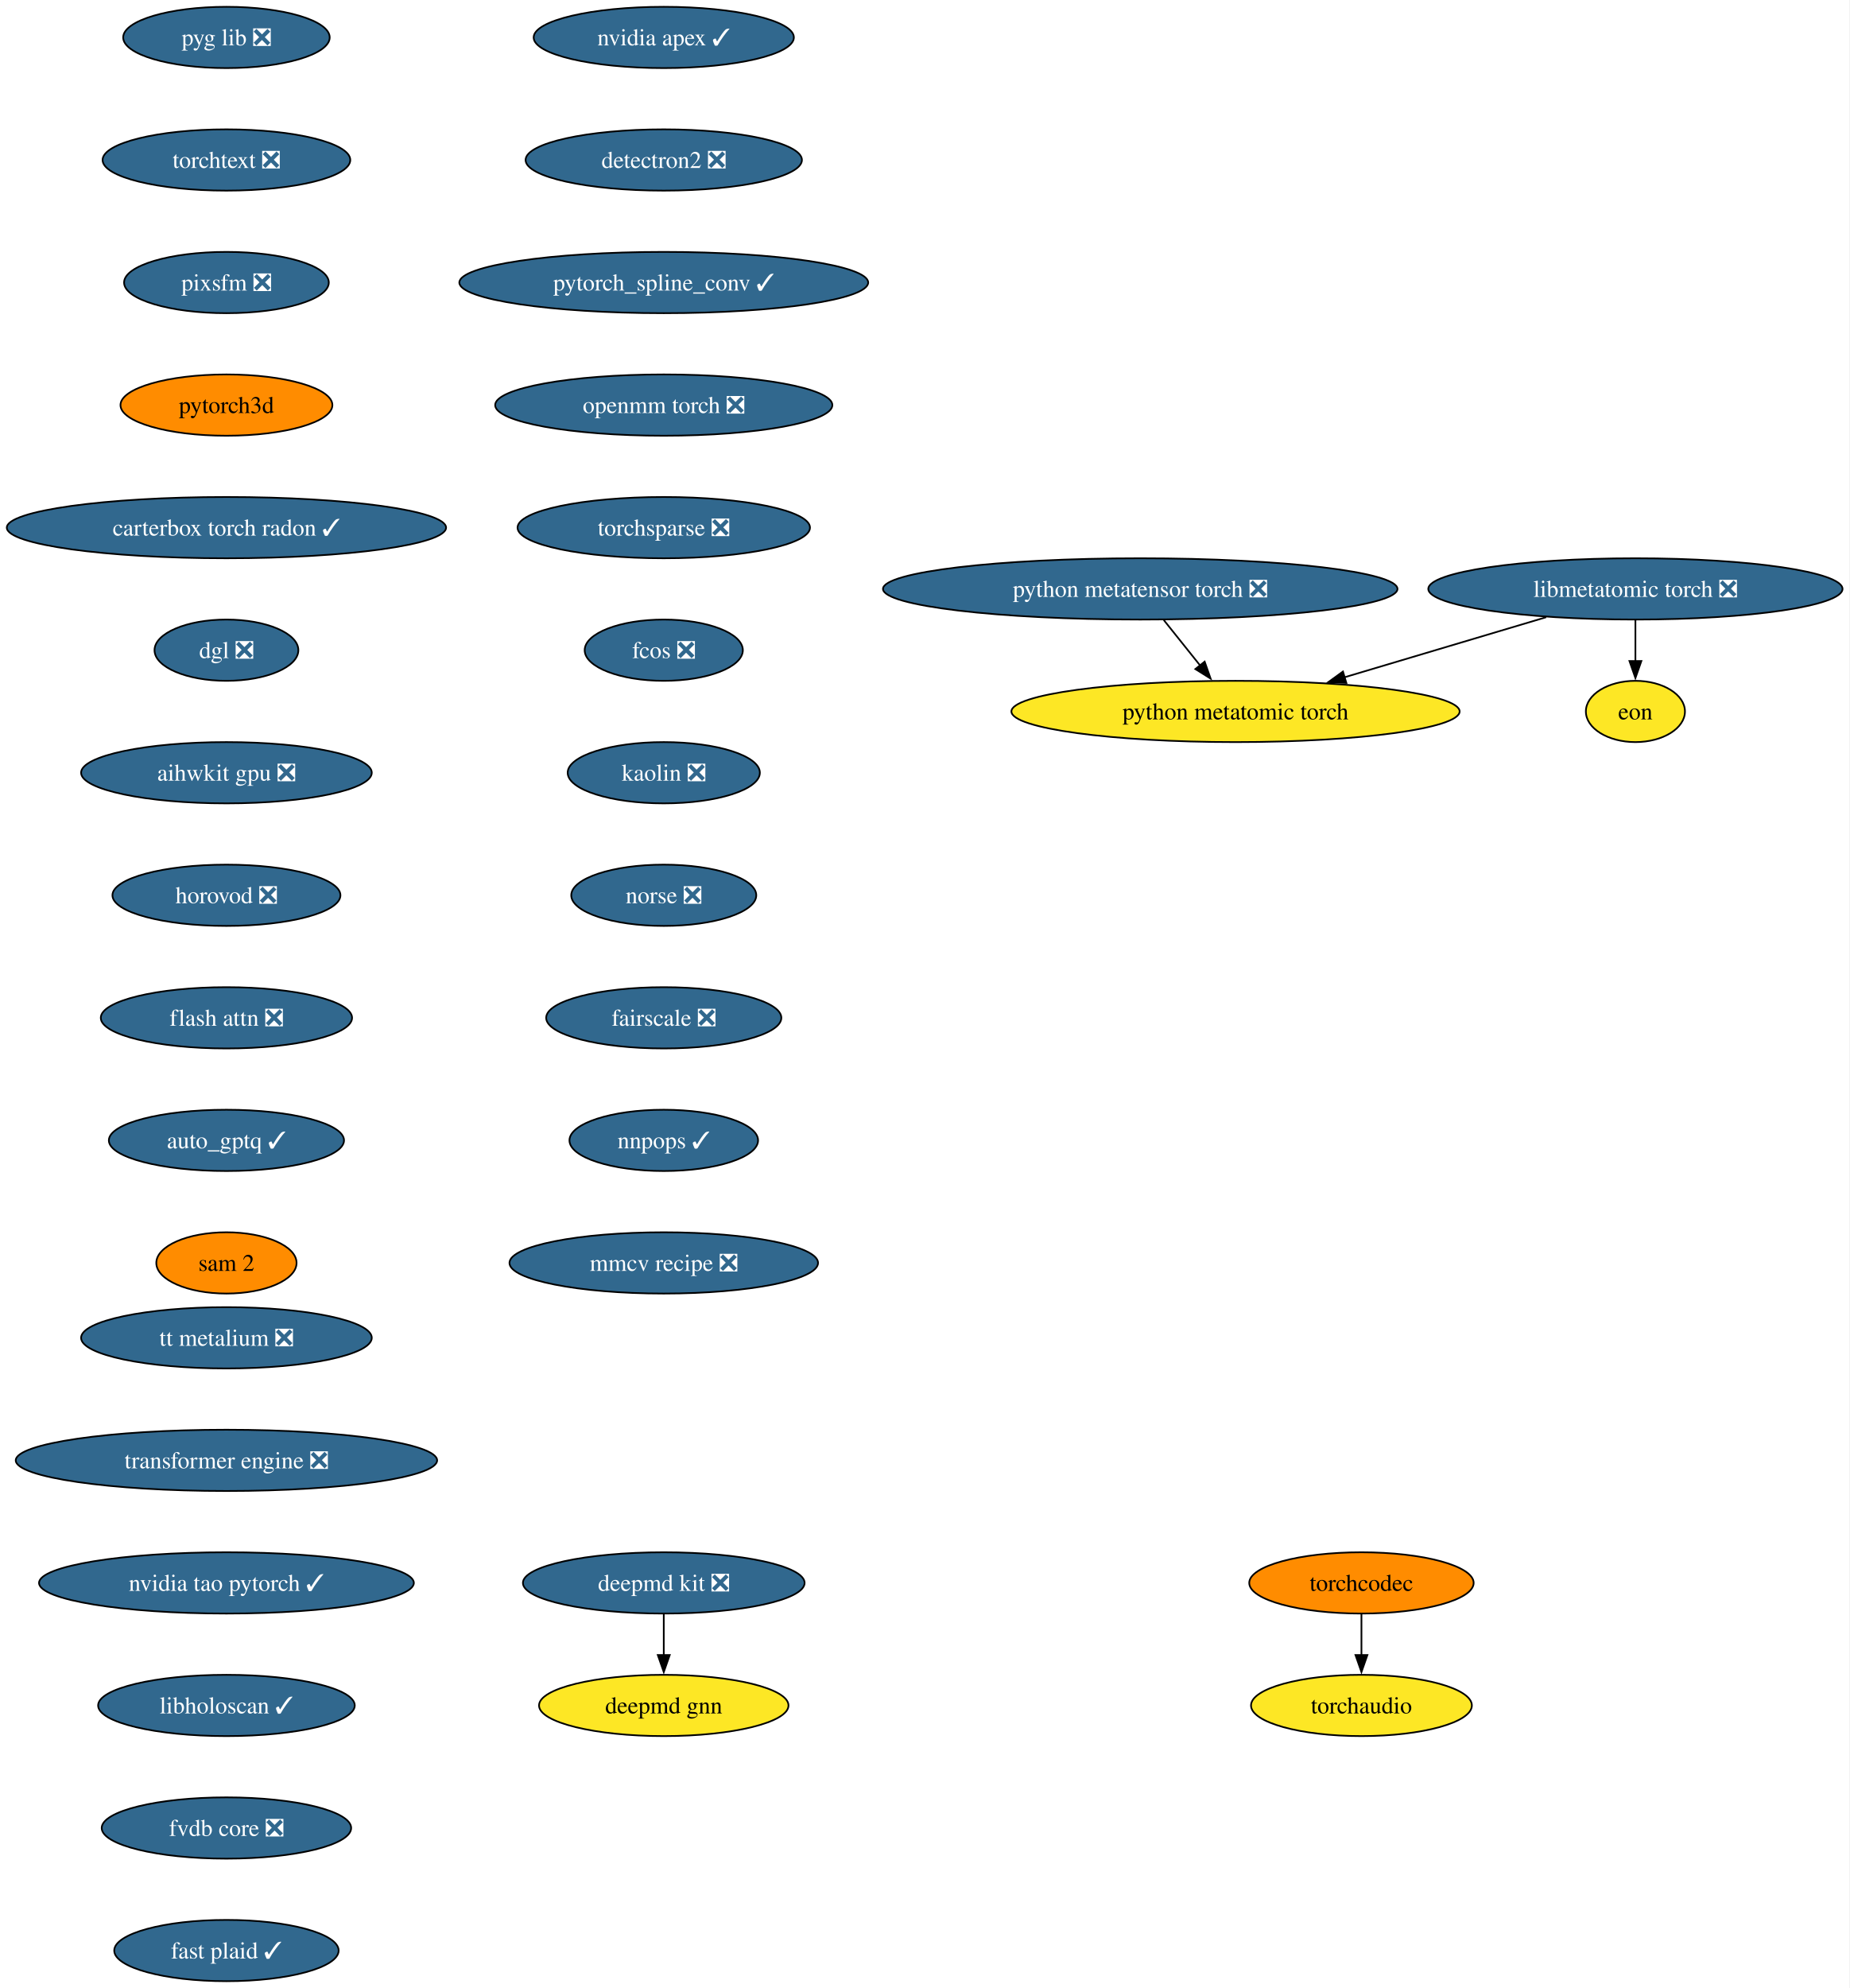
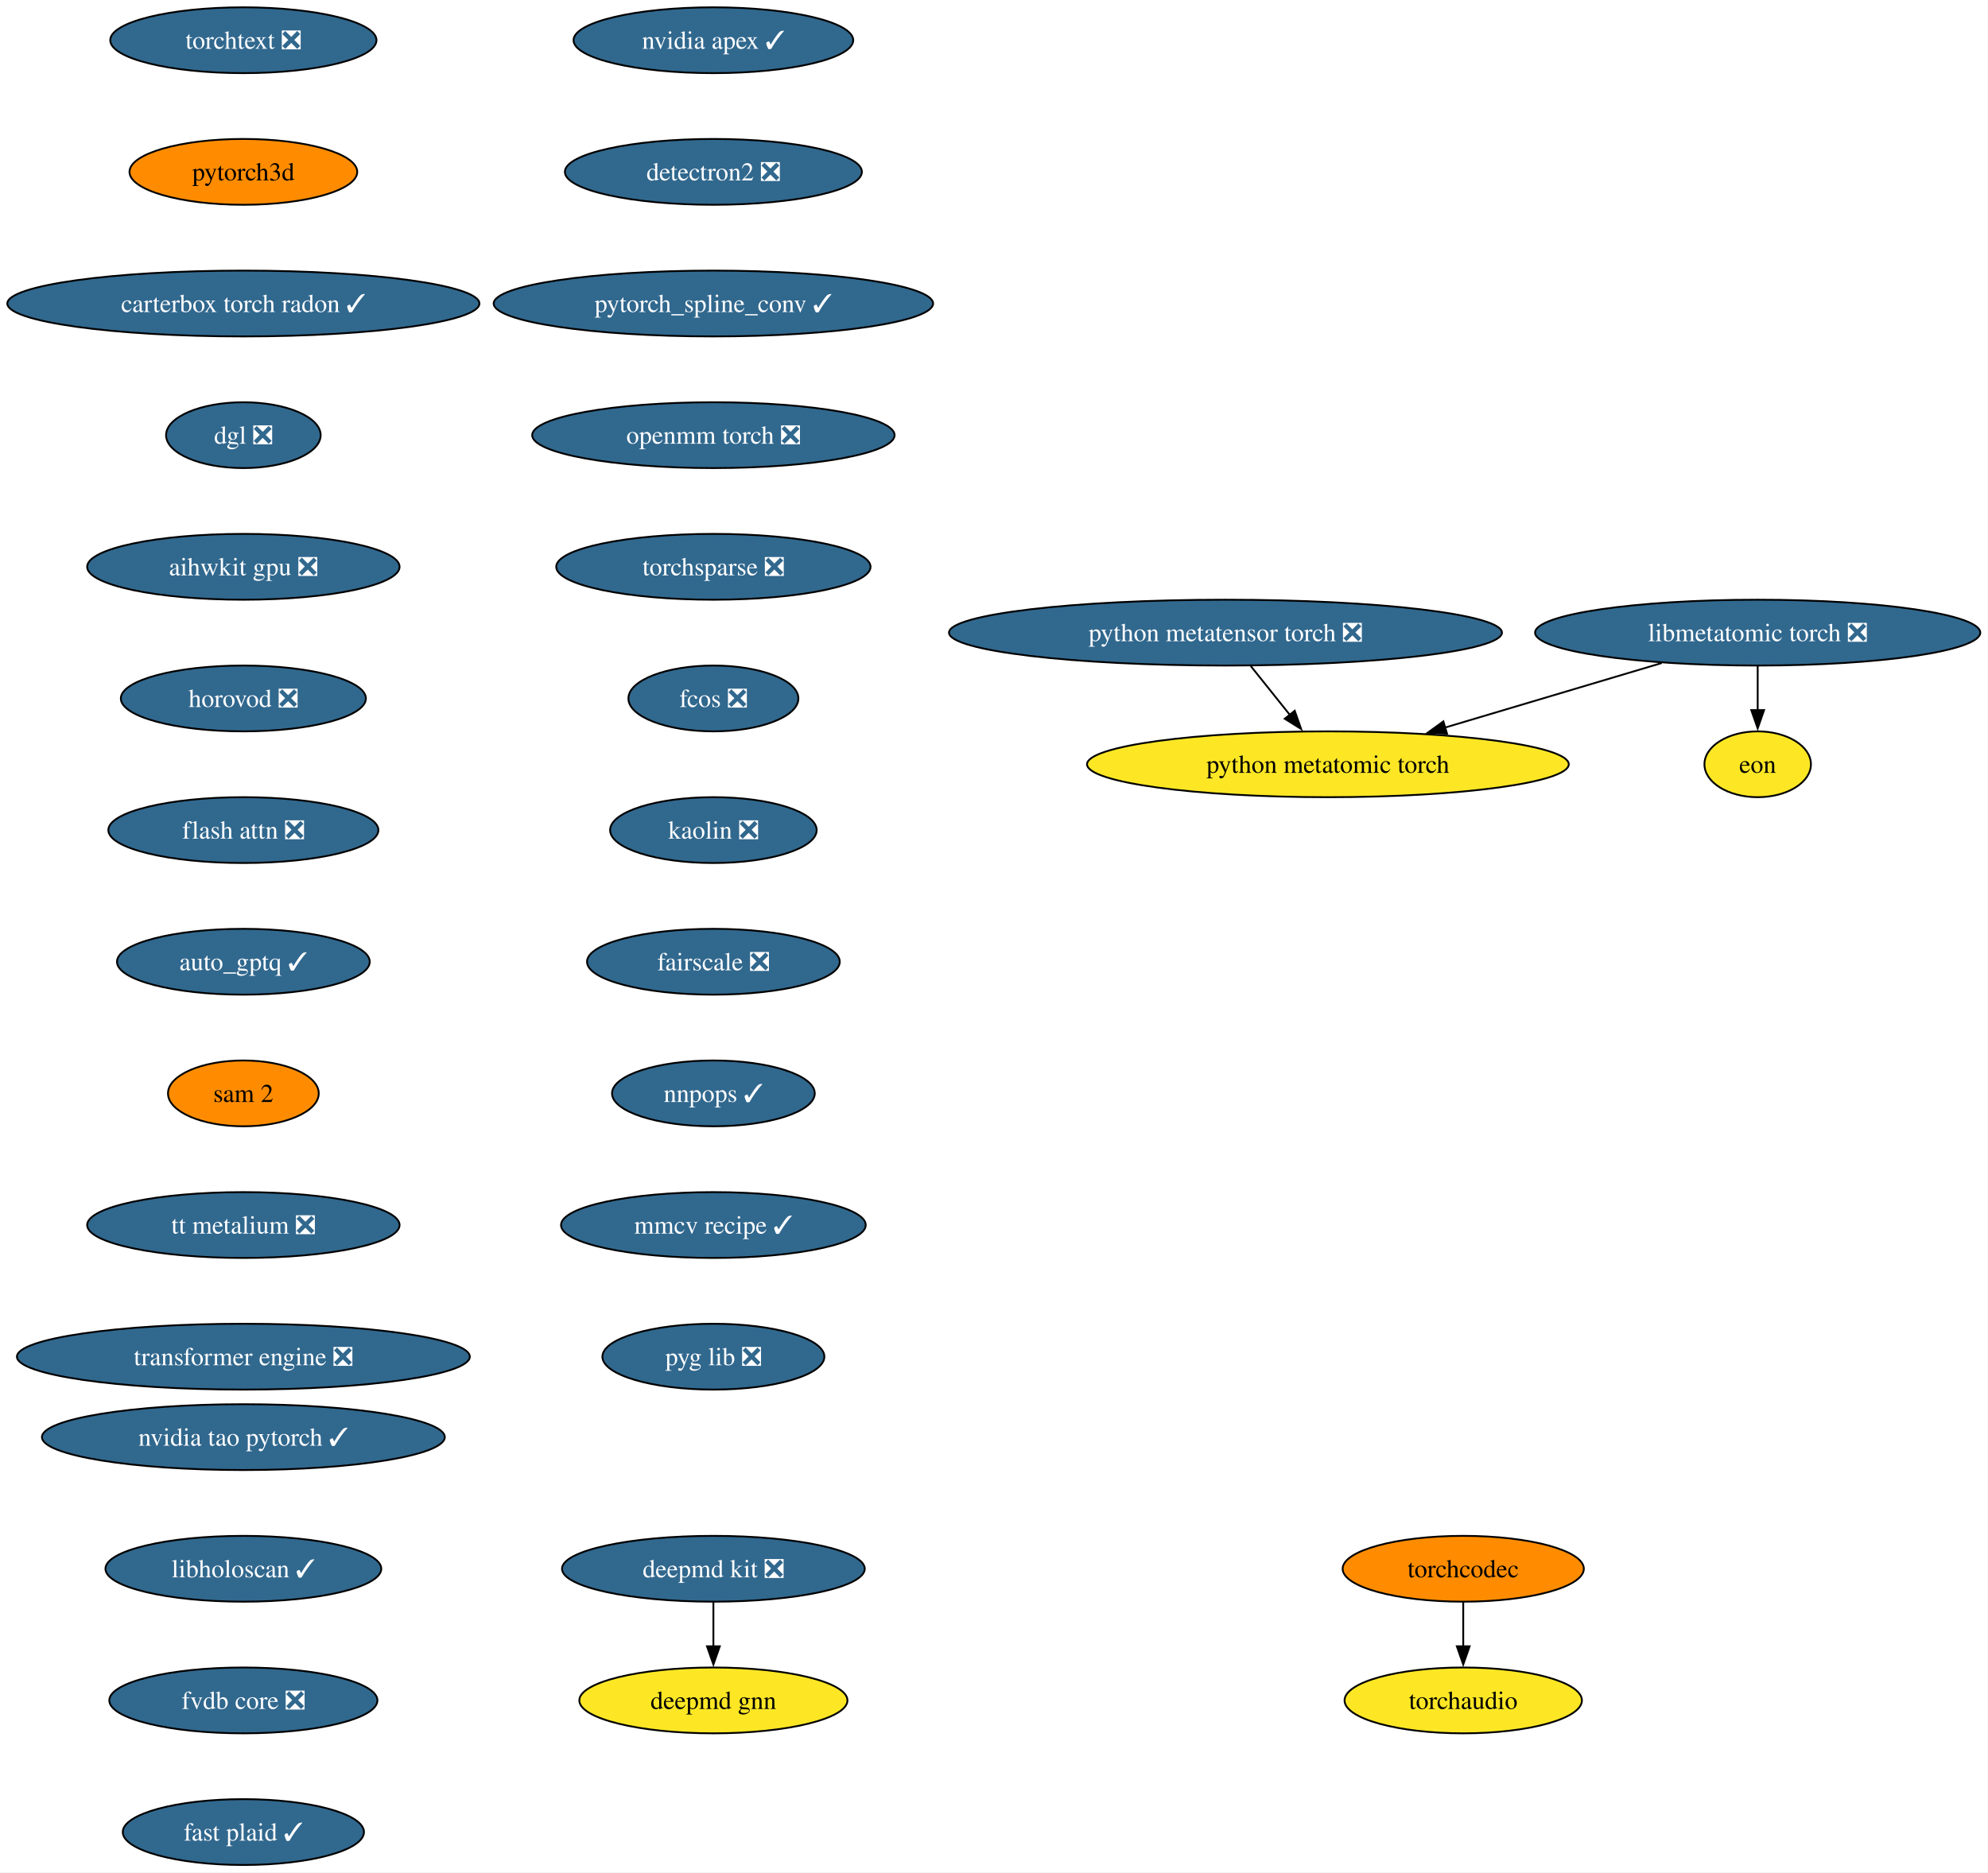
- <svg xmlns="http://www.w3.org/2000/svg" xmlns:xlink="http://www.w3.org/1999/xlink" width="1087pt" height="1168pt" viewBox="0.00 0.00 1087.00 1168.00">
-   <g id="graph0" class="graph" transform="scale(1 1) rotate(0) translate(4 1164)">
-     <polygon fill="white" stroke="none" points="-4,4 -4,-1164 1082.78,-1164 1082.78,4 -4,4" />
+ <svg xmlns="http://www.w3.org/2000/svg" xmlns:xlink="http://www.w3.org/1999/xlink" width="1087pt" height="1024pt" viewBox="0.00 0.00 1087.00 1024.00">
+   <g id="graph0" class="graph" transform="scale(1 1) rotate(0) translate(4 1020)">
+     <polygon fill="white" stroke="none" points="-4,4 -4,-1020 1082.78,-1020 1082.78,4 -4,4" />
    <g id="node1" class="node">
      <g id="a_node1">
        <a xlink:href="https://github.com/conda-forge/deepmd-kit-feedstock/pull/135" xlink:title="deepmd kit ❎">
-           <ellipse fill="#31688e" stroke="black" cx="386.07" cy="-234" rx="82.77" ry="18" />
-           <text xml:space="preserve" text-anchor="middle" x="386.07" y="-229.32" font-family="Times,serif" font-size="14.00" fill="white">deepmd kit ❎</text>
+           <ellipse fill="#31688e" stroke="black" cx="386.07" cy="-162" rx="82.77" ry="18" />
+           <text xml:space="preserve" text-anchor="middle" x="386.07" y="-157.32" font-family="Times,serif" font-size="14.00" fill="white">deepmd kit ❎</text>
        </a>
      </g>
    </g>
    <g id="node2" class="node">
      <g id="a_node2">
        <a xlink:href="https://github.com/conda-forge/deepmd-gnn-feedstock" xlink:title="deepmd gnn">
-           <ellipse fill="#fde725" stroke="black" cx="386.07" cy="-162" rx="73.3" ry="18" />
-           <text xml:space="preserve" text-anchor="middle" x="386.07" y="-157.32" font-family="Times,serif" font-size="14.00">deepmd gnn</text>
+           <ellipse fill="#fde725" stroke="black" cx="386.07" cy="-90" rx="73.3" ry="18" />
+           <text xml:space="preserve" text-anchor="middle" x="386.07" y="-85.33" font-family="Times,serif" font-size="14.00">deepmd gnn</text>
        </a>
      </g>
    </g>
    <g id="edge1" class="edge">
-       <path fill="none" stroke="black" d="M386.07,-215.7C386.07,-208.41 386.07,-199.73 386.07,-191.54" />
-       <polygon fill="black" stroke="black" points="389.57,-191.62 386.07,-181.62 382.57,-191.62 389.57,-191.62" />
+       <path fill="none" stroke="black" d="M386.07,-143.7C386.07,-136.41 386.07,-127.73 386.07,-119.54" />
+       <polygon fill="black" stroke="black" points="389.57,-119.62 386.07,-109.62 382.57,-119.62 389.57,-119.62" />
    </g>
    <g id="node3" class="node">
      <g id="a_node3">
        <a xlink:href="https://github.com/conda-forge/nvidia-apex-feedstock/pull/70" xlink:title="nvidia apex ✓">
-           <ellipse fill="#31688e" stroke="black" cx="386.07" cy="-1142" rx="76.46" ry="18" />
-           <text xml:space="preserve" text-anchor="middle" x="386.07" y="-1137.33" font-family="Times,serif" font-size="14.00" fill="white">nvidia apex ✓</text>
+           <ellipse fill="#31688e" stroke="black" cx="386.07" cy="-998" rx="76.46" ry="18" />
+           <text xml:space="preserve" text-anchor="middle" x="386.07" y="-993.33" font-family="Times,serif" font-size="14.00" fill="white">nvidia apex ✓</text>
        </a>
      </g>
    </g>
    <g id="node4" class="node">
      <g id="a_node4">
        <a xlink:href="https://github.com/conda-forge/detectron2-feedstock/pull/60" xlink:title="detectron2 ❎">
-           <ellipse fill="#31688e" stroke="black" cx="386.07" cy="-1070" rx="81.2" ry="18" />
-           <text xml:space="preserve" text-anchor="middle" x="386.07" y="-1065.33" font-family="Times,serif" font-size="14.00" fill="white">detectron2 ❎</text>
+           <ellipse fill="#31688e" stroke="black" cx="386.07" cy="-926" rx="81.2" ry="18" />
+           <text xml:space="preserve" text-anchor="middle" x="386.07" y="-921.33" font-family="Times,serif" font-size="14.00" fill="white">detectron2 ❎</text>
        </a>
      </g>
    </g>
    <g id="node5" class="node">
      <g id="a_node5">
        <a xlink:href="https://github.com/conda-forge/pytorch_spline_conv-feedstock/pull/53" xlink:title="pytorch_spline_conv ✓">
-           <ellipse fill="#31688e" stroke="black" cx="386.07" cy="-998" rx="120.13" ry="18" />
-           <text xml:space="preserve" text-anchor="middle" x="386.07" y="-993.33" font-family="Times,serif" font-size="14.00" fill="white">pytorch_spline_conv ✓</text>
+           <ellipse fill="#31688e" stroke="black" cx="386.07" cy="-854" rx="120.13" ry="18" />
+           <text xml:space="preserve" text-anchor="middle" x="386.07" y="-849.33" font-family="Times,serif" font-size="14.00" fill="white">pytorch_spline_conv ✓</text>
        </a>
      </g>
    </g>
    <g id="node6" class="node">
      <g id="a_node6">
        <a xlink:href="https://github.com/conda-forge/openmm-torch-feedstock/pull/78" xlink:title="openmm torch ❎">
-           <ellipse fill="#31688e" stroke="black" cx="386.07" cy="-926" rx="99.08" ry="18" />
-           <text xml:space="preserve" text-anchor="middle" x="386.07" y="-921.33" font-family="Times,serif" font-size="14.00" fill="white">openmm torch ❎</text>
+           <ellipse fill="#31688e" stroke="black" cx="386.07" cy="-782" rx="99.08" ry="18" />
+           <text xml:space="preserve" text-anchor="middle" x="386.07" y="-777.33" font-family="Times,serif" font-size="14.00" fill="white">openmm torch ❎</text>
        </a>
      </g>
    </g>
    <g id="node7" class="node">
      <g id="a_node7">
        <a xlink:href="https://github.com/conda-forge/torchsparse-feedstock/pull/49" xlink:title="torchsparse ❎">
-           <ellipse fill="#31688e" stroke="black" cx="386.07" cy="-854" rx="85.93" ry="18" />
-           <text xml:space="preserve" text-anchor="middle" x="386.07" y="-849.33" font-family="Times,serif" font-size="14.00" fill="white">torchsparse ❎</text>
+           <ellipse fill="#31688e" stroke="black" cx="386.07" cy="-710" rx="85.93" ry="18" />
+           <text xml:space="preserve" text-anchor="middle" x="386.07" y="-705.33" font-family="Times,serif" font-size="14.00" fill="white">torchsparse ❎</text>
        </a>
      </g>
    </g>
    <g id="node8" class="node">
      <g id="a_node8">
        <a xlink:href="https://github.com/conda-forge/fcos-feedstock/pull/33" xlink:title="fcos ❎">
-           <ellipse fill="#31688e" stroke="black" cx="386.07" cy="-782" rx="46.47" ry="18" />
-           <text xml:space="preserve" text-anchor="middle" x="386.07" y="-777.33" font-family="Times,serif" font-size="14.00" fill="white">fcos ❎</text>
+           <ellipse fill="#31688e" stroke="black" cx="386.07" cy="-638" rx="46.47" ry="18" />
+           <text xml:space="preserve" text-anchor="middle" x="386.07" y="-633.33" font-family="Times,serif" font-size="14.00" fill="white">fcos ❎</text>
        </a>
      </g>
    </g>
    <g id="node9" class="node">
      <g id="a_node9">
        <a xlink:href="https://github.com/conda-forge/kaolin-feedstock/pull/51" xlink:title="kaolin ❎">
-           <ellipse fill="#31688e" stroke="black" cx="386.07" cy="-710" rx="56.47" ry="18" />
-           <text xml:space="preserve" text-anchor="middle" x="386.07" y="-705.33" font-family="Times,serif" font-size="14.00" fill="white">kaolin ❎</text>
+           <ellipse fill="#31688e" stroke="black" cx="386.07" cy="-566" rx="56.47" ry="18" />
+           <text xml:space="preserve" text-anchor="middle" x="386.07" y="-561.33" font-family="Times,serif" font-size="14.00" fill="white">kaolin ❎</text>
        </a>
      </g>
    </g>
    <g id="node10" class="node">
      <g id="a_node10">
-         <a xlink:href="https://github.com/conda-forge/norse-feedstock/pull/30" xlink:title="norse ❎">
-           <ellipse fill="#31688e" stroke="black" cx="386.07" cy="-638" rx="54.36" ry="18" />
-           <text xml:space="preserve" text-anchor="middle" x="386.07" y="-633.33" font-family="Times,serif" font-size="14.00" fill="white">norse ❎</text>
+         <a xlink:href="https://github.com/conda-forge/fairscale-feedstock/pull/48" xlink:title="fairscale ❎">
+           <ellipse fill="#31688e" stroke="black" cx="386.07" cy="-494" rx="69.1" ry="18" />
+           <text xml:space="preserve" text-anchor="middle" x="386.07" y="-489.32" font-family="Times,serif" font-size="14.00" fill="white">fairscale ❎</text>
        </a>
      </g>
    </g>
    <g id="node11" class="node">
      <g id="a_node11">
-         <a xlink:href="https://github.com/conda-forge/fairscale-feedstock/pull/48" xlink:title="fairscale ❎">
-           <ellipse fill="#31688e" stroke="black" cx="386.07" cy="-566" rx="69.1" ry="18" />
-           <text xml:space="preserve" text-anchor="middle" x="386.07" y="-561.33" font-family="Times,serif" font-size="14.00" fill="white">fairscale ❎</text>
+         <a xlink:href="https://github.com/conda-forge/nnpops-feedstock/pull/58" xlink:title="nnpops ✓">
+           <ellipse fill="#31688e" stroke="black" cx="386.07" cy="-422" rx="55.42" ry="18" />
+           <text xml:space="preserve" text-anchor="middle" x="386.07" y="-417.32" font-family="Times,serif" font-size="14.00" fill="white">nnpops ✓</text>
        </a>
      </g>
    </g>
    <g id="node12" class="node">
      <g id="a_node12">
-         <a xlink:href="https://github.com/conda-forge/nnpops-feedstock/pull/58" xlink:title="nnpops ✓">
-           <ellipse fill="#31688e" stroke="black" cx="386.07" cy="-494" rx="55.42" ry="18" />
-           <text xml:space="preserve" text-anchor="middle" x="386.07" y="-489.32" font-family="Times,serif" font-size="14.00" fill="white">nnpops ✓</text>
+         <a xlink:href="https://github.com/conda-forge/mmcv-recipe-feedstock/pull/54" xlink:title="mmcv recipe ✓">
+           <ellipse fill="#31688e" stroke="black" cx="386.07" cy="-350" rx="83.3" ry="18" />
+           <text xml:space="preserve" text-anchor="middle" x="386.07" y="-345.32" font-family="Times,serif" font-size="14.00" fill="white">mmcv recipe ✓</text>
        </a>
      </g>
    </g>
    <g id="node13" class="node">
      <g id="a_node13">
-         <a xlink:href="https://github.com/conda-forge/mmcv-recipe-feedstock/pull/54" xlink:title="mmcv recipe ❎">
-           <ellipse fill="#31688e" stroke="black" cx="386.07" cy="-422" rx="90.67" ry="18" />
-           <text xml:space="preserve" text-anchor="middle" x="386.07" y="-417.32" font-family="Times,serif" font-size="14.00" fill="white">mmcv recipe ❎</text>
+         <a xlink:href="https://github.com/conda-forge/pyg-lib-feedstock/pull/54" xlink:title="pyg lib ❎">
+           <ellipse fill="#31688e" stroke="black" cx="386.07" cy="-278" rx="60.68" ry="18" />
+           <text xml:space="preserve" text-anchor="middle" x="386.07" y="-273.32" font-family="Times,serif" font-size="14.00" fill="white">pyg lib ❎</text>
        </a>
      </g>
    </g>
    <g id="node14" class="node">
      <g id="a_node14">
-         <a xlink:href="https://github.com/conda-forge/pyg-lib-feedstock/pull/54" xlink:title="pyg lib ❎">
-           <ellipse fill="#31688e" stroke="black" cx="129.07" cy="-1142" rx="60.68" ry="18" />
-           <text xml:space="preserve" text-anchor="middle" x="129.07" y="-1137.33" font-family="Times,serif" font-size="14.00" fill="white">pyg lib ❎</text>
+         <a xlink:href="https://github.com/conda-forge/torchtext-feedstock/pull/41" xlink:title="torchtext ❎">
+           <ellipse fill="#31688e" stroke="black" cx="129.07" cy="-998" rx="72.78" ry="18" />
+           <text xml:space="preserve" text-anchor="middle" x="129.07" y="-993.33" font-family="Times,serif" font-size="14.00" fill="white">torchtext ❎</text>
        </a>
      </g>
    </g>
    <g id="node15" class="node">
      <g id="a_node15">
-         <a xlink:href="https://github.com/conda-forge/torchtext-feedstock/pull/41" xlink:title="torchtext ❎">
-           <ellipse fill="#31688e" stroke="black" cx="129.07" cy="-1070" rx="72.78" ry="18" />
-           <text xml:space="preserve" text-anchor="middle" x="129.07" y="-1065.33" font-family="Times,serif" font-size="14.00" fill="white">torchtext ❎</text>
-         </a>
-       </g>
-     </g>
-     <g id="node16" class="node">
-       <g id="a_node16">
-         <a xlink:href="https://github.com/conda-forge/pixsfm-feedstock/pull/49" xlink:title="pixsfm ❎">
-           <ellipse fill="#31688e" stroke="black" cx="129.07" cy="-998" rx="60.15" ry="18" />
-           <text xml:space="preserve" text-anchor="middle" x="129.07" y="-993.33" font-family="Times,serif" font-size="14.00" fill="white">pixsfm ❎</text>
-         </a>
-       </g>
-     </g>
-     <g id="node17" class="node">
-       <g id="a_node17">
        <a xlink:href="https://github.com/conda-forge/pytorch3d-feedstock" xlink:title="pytorch3d">
          <ellipse fill="#ff8c00" stroke="black" cx="129.07" cy="-926" rx="62.26" ry="18" />
          <text xml:space="preserve" text-anchor="middle" x="129.07" y="-921.33" font-family="Times,serif" font-size="14.00">pytorch3d</text>
        </a>
      </g>
    </g>
-     <g id="node18" class="node">
-       <g id="a_node18">
+     <g id="node16" class="node">
+       <g id="a_node16">
        <a xlink:href="https://github.com/conda-forge/carterbox-torch-radon-feedstock/pull/30" xlink:title="carterbox torch radon ✓">
          <ellipse fill="#31688e" stroke="black" cx="129.07" cy="-854" rx="129.07" ry="18" />
          <text xml:space="preserve" text-anchor="middle" x="129.07" y="-849.33" font-family="Times,serif" font-size="14.00" fill="white">carterbox torch radon ✓</text>
        </a>
      </g>
    </g>
-     <g id="node19" class="node">
-       <g id="a_node19">
+     <g id="node17" class="node">
+       <g id="a_node17">
        <a xlink:href="https://github.com/conda-forge/dgl-feedstock/pull/68" xlink:title="dgl ❎">
          <ellipse fill="#31688e" stroke="black" cx="129.07" cy="-782" rx="42.26" ry="18" />
          <text xml:space="preserve" text-anchor="middle" x="129.07" y="-777.33" font-family="Times,serif" font-size="14.00" fill="white">dgl ❎</text>
        </a>
      </g>
    </g>
-     <g id="node20" class="node">
-       <g id="a_node20">
+     <g id="node18" class="node">
+       <g id="a_node18">
        <a xlink:href="https://github.com/conda-forge/aihwkit-gpu-feedstock/pull/38" xlink:title="aihwkit gpu ❎">
          <ellipse fill="#31688e" stroke="black" cx="129.07" cy="-710" rx="85.41" ry="18" />
          <text xml:space="preserve" text-anchor="middle" x="129.07" y="-705.33" font-family="Times,serif" font-size="14.00" fill="white">aihwkit gpu ❎</text>
        </a>
      </g>
    </g>
-     <g id="node21" class="node">
-       <g id="a_node21">
+     <g id="node19" class="node">
+       <g id="a_node19">
        <a xlink:href="https://github.com/conda-forge/horovod-feedstock/pull/48" xlink:title="horovod ❎">
          <ellipse fill="#31688e" stroke="black" cx="129.07" cy="-638" rx="66.99" ry="18" />
          <text xml:space="preserve" text-anchor="middle" x="129.07" y="-633.33" font-family="Times,serif" font-size="14.00" fill="white">horovod ❎</text>
        </a>
      </g>
    </g>
-     <g id="node22" class="node">
-       <g id="a_node22">
+     <g id="node20" class="node">
+       <g id="a_node20">
        <a xlink:href="https://github.com/conda-forge/flash-attn-feedstock/pull/51" xlink:title="flash attn ❎">
          <ellipse fill="#31688e" stroke="black" cx="129.07" cy="-566" rx="73.83" ry="18" />
          <text xml:space="preserve" text-anchor="middle" x="129.07" y="-561.33" font-family="Times,serif" font-size="14.00" fill="white">flash attn ❎</text>
        </a>
      </g>
    </g>
-     <g id="node23" class="node">
-       <g id="a_node23">
+     <g id="node21" class="node">
+       <g id="a_node21">
        <a xlink:href="https://github.com/conda-forge/auto_gptq-feedstock/pull/25" xlink:title="auto_gptq ✓">
          <ellipse fill="#31688e" stroke="black" cx="129.07" cy="-494" rx="69.1" ry="18" />
          <text xml:space="preserve" text-anchor="middle" x="129.07" y="-489.32" font-family="Times,serif" font-size="14.00" fill="white">auto_gptq ✓</text>
        </a>
      </g>
    </g>
-     <g id="node24" class="node">
-       <g id="a_node24">
+     <g id="node22" class="node">
+       <g id="a_node22">
        <a xlink:href="https://github.com/conda-forge/sam-2-feedstock" xlink:title="sam 2">
          <ellipse fill="#ff8c00" stroke="black" cx="129.07" cy="-422" rx="41.21" ry="18" />
          <text xml:space="preserve" text-anchor="middle" x="129.07" y="-417.32" font-family="Times,serif" font-size="14.00">sam 2</text>
        </a>
      </g>
    </g>
+     <g id="node24" class="node">
+       <g id="a_node24">
+         <a xlink:href="https://github.com/conda-forge/tt-metalium-feedstock/pull/25" xlink:title="tt metalium ❎">
+           <ellipse fill="#31688e" stroke="black" cx="129.07" cy="-350" rx="85.41" ry="18" />
+           <text xml:space="preserve" text-anchor="middle" x="129.07" y="-345.32" font-family="Times,serif" font-size="14.00" fill="white">tt metalium ❎</text>
+         </a>
+       </g>
+     </g>
+     <g id="node23" class="node">
+       <g id="a_node23">
+         <a xlink:href="https://github.com/conda-forge/torchaudio-feedstock" xlink:title="torchaudio">
+           <ellipse fill="#fde725" stroke="black" cx="796.07" cy="-90" rx="64.89" ry="18" />
+           <text xml:space="preserve" text-anchor="middle" x="796.07" y="-85.33" font-family="Times,serif" font-size="14.00">torchaudio</text>
+         </a>
+       </g>
+     </g>
    <g id="node25" class="node">
      <g id="a_node25">
-         <a xlink:href="https://github.com/conda-forge/torchaudio-feedstock" xlink:title="torchaudio">
-           <ellipse fill="#fde725" stroke="black" cx="796.07" cy="-162" rx="64.89" ry="18" />
-           <text xml:space="preserve" text-anchor="middle" x="796.07" y="-157.32" font-family="Times,serif" font-size="14.00">torchaudio</text>
+         <a xlink:href="https://github.com/conda-forge/transformer-engine-feedstock/pull/49" xlink:title="transformer engine ❎">
+           <ellipse fill="#31688e" stroke="black" cx="129.07" cy="-278" rx="123.81" ry="18" />
+           <text xml:space="preserve" text-anchor="middle" x="129.07" y="-273.32" font-family="Times,serif" font-size="14.00" fill="white">transformer engine ❎</text>
        </a>
      </g>
    </g>
    <g id="node26" class="node">
      <g id="a_node26">
-         <a xlink:href="https://github.com/conda-forge/tt-metalium-feedstock/pull/25" xlink:title="tt metalium ❎">
-           <ellipse fill="#31688e" stroke="black" cx="129.07" cy="-378" rx="85.41" ry="18" />
-           <text xml:space="preserve" text-anchor="middle" x="129.07" y="-373.32" font-family="Times,serif" font-size="14.00" fill="white">tt metalium ❎</text>
-         </a>
-       </g>
+         <a xlink:href="https://github.com/conda-forge/torchcodec-feedstock" xlink:title="torchcodec">
+           <ellipse fill="#ff8c00" stroke="black" cx="796.07" cy="-162" rx="65.94" ry="18" />
+           <text xml:space="preserve" text-anchor="middle" x="796.07" y="-157.32" font-family="Times,serif" font-size="14.00">torchcodec</text>
+         </a>
+       </g>
+     </g>
+     <g id="edge22" class="edge">
+       <path fill="none" stroke="black" d="M796.07,-143.7C796.07,-136.41 796.07,-127.73 796.07,-119.54" />
+       <polygon fill="black" stroke="black" points="799.57,-119.62 796.07,-109.62 792.57,-119.62 799.57,-119.62" />
    </g>
    <g id="node27" class="node">
      <g id="a_node27">
-         <a xlink:href="https://github.com/conda-forge/transformer-engine-feedstock/pull/49" xlink:title="transformer engine ❎">
-           <ellipse fill="#31688e" stroke="black" cx="129.07" cy="-306" rx="123.81" ry="18" />
-           <text xml:space="preserve" text-anchor="middle" x="129.07" y="-301.32" font-family="Times,serif" font-size="14.00" fill="white">transformer engine ❎</text>
-         </a>
-       </g>
+         <a xlink:href="https://github.com/conda-forge/python-metatensor-torch-feedstock/pull/31" xlink:title="python metatensor torch ❎">
+           <ellipse fill="#31688e" stroke="black" cx="666.07" cy="-674" rx="151.17" ry="18" />
+           <text xml:space="preserve" text-anchor="middle" x="666.07" y="-669.33" font-family="Times,serif" font-size="14.00" fill="white">python metatensor torch ❎</text>
+         </a>
+       </g>
+     </g>
+     <g id="node28" class="node">
+       <g id="a_node28">
+         <a xlink:href="https://github.com/conda-forge/python-metatomic-torch-feedstock" xlink:title="python metatomic torch">
+           <ellipse fill="#fde725" stroke="black" cx="722.07" cy="-602" rx="131.7" ry="18" />
+           <text xml:space="preserve" text-anchor="middle" x="722.07" y="-597.33" font-family="Times,serif" font-size="14.00">python metatomic torch</text>
+         </a>
+       </g>
+     </g>
+     <g id="edge23" class="edge">
+       <path fill="none" stroke="black" d="M679.92,-655.7C686.36,-647.64 694.16,-637.89 701.29,-628.98" />
+       <polygon fill="black" stroke="black" points="703.93,-631.28 707.44,-621.29 698.46,-626.91 703.93,-631.28" />
+     </g>
+     <g id="node29" class="node">
+       <g id="a_node29">
+         <a xlink:href="https://github.com/conda-forge/libmetatomic-torch-feedstock/pull/23" xlink:title="libmetatomic torch ❎">
+           <ellipse fill="#31688e" stroke="black" cx="957.07" cy="-674" rx="121.71" ry="18" />
+           <text xml:space="preserve" text-anchor="middle" x="957.07" y="-669.33" font-family="Times,serif" font-size="14.00" fill="white">libmetatomic torch ❎</text>
+         </a>
+       </g>
+     </g>
+     <g id="edge24" class="edge">
+       <path fill="none" stroke="black" d="M904.63,-657.38C869.54,-646.93 823.15,-633.11 785.91,-622.02" />
+       <polygon fill="black" stroke="black" points="787.2,-618.75 776.62,-619.25 785.21,-625.46 787.2,-618.75" />
+     </g>
+     <g id="node30" class="node">
+       <g id="a_node30">
+         <a xlink:href="https://github.com/conda-forge/eon-feedstock" xlink:title="eon">
+           <ellipse fill="#fde725" stroke="black" cx="957.07" cy="-602" rx="29.11" ry="18" />
+           <text xml:space="preserve" text-anchor="middle" x="957.07" y="-597.33" font-family="Times,serif" font-size="14.00">eon</text>
+         </a>
+       </g>
+     </g>
+     <g id="edge25" class="edge">
+       <path fill="none" stroke="black" d="M957.07,-655.7C957.07,-648.41 957.07,-639.73 957.07,-631.54" />
+       <polygon fill="black" stroke="black" points="960.57,-631.62 957.07,-621.62 953.57,-631.62 960.57,-631.62" />
    </g>
    <g id="node31" class="node">
      <g id="a_node31">
        <a xlink:href="https://github.com/conda-forge/nvidia-tao-pytorch-feedstock/pull/11" xlink:title="nvidia tao pytorch ✓">
          <ellipse fill="#31688e" stroke="black" cx="129.07" cy="-234" rx="110.13" ry="18" />
          <text xml:space="preserve" text-anchor="middle" x="129.07" y="-229.32" font-family="Times,serif" font-size="14.00" fill="white">nvidia tao pytorch ✓</text>
        </a>
      </g>
    </g>
-     <g id="node28" class="node">
-       <g id="a_node28">
-         <a xlink:href="https://github.com/conda-forge/torchcodec-feedstock" xlink:title="torchcodec">
-           <ellipse fill="#ff8c00" stroke="black" cx="796.07" cy="-234" rx="65.94" ry="18" />
-           <text xml:space="preserve" text-anchor="middle" x="796.07" y="-229.32" font-family="Times,serif" font-size="14.00">torchcodec</text>
-         </a>
-       </g>
-     </g>
-     <g id="edge23" class="edge">
-       <path fill="none" stroke="black" d="M796.07,-215.7C796.07,-208.41 796.07,-199.73 796.07,-191.54" />
-       <polygon fill="black" stroke="black" points="799.57,-191.62 796.07,-181.62 792.57,-191.62 799.57,-191.62" />
-     </g>
-     <g id="node29" class="node">
-       <g id="a_node29">
-         <a xlink:href="https://github.com/conda-forge/python-metatensor-torch-feedstock/pull/31" xlink:title="python metatensor torch ❎">
-           <ellipse fill="#31688e" stroke="black" cx="666.07" cy="-818" rx="151.17" ry="18" />
-           <text xml:space="preserve" text-anchor="middle" x="666.07" y="-813.33" font-family="Times,serif" font-size="14.00" fill="white">python metatensor torch ❎</text>
-         </a>
-       </g>
-     </g>
-     <g id="node30" class="node">
-       <g id="a_node30">
-         <a xlink:href="https://github.com/conda-forge/python-metatomic-torch-feedstock" xlink:title="python metatomic torch">
-           <ellipse fill="#fde725" stroke="black" cx="722.07" cy="-746" rx="131.7" ry="18" />
-           <text xml:space="preserve" text-anchor="middle" x="722.07" y="-741.33" font-family="Times,serif" font-size="14.00">python metatomic torch</text>
-         </a>
-       </g>
-     </g>
-     <g id="edge24" class="edge">
-       <path fill="none" stroke="black" d="M679.92,-799.7C686.36,-791.64 694.16,-781.89 701.29,-772.98" />
-       <polygon fill="black" stroke="black" points="703.93,-775.28 707.44,-765.29 698.46,-770.91 703.93,-775.28" />
-     </g>
-     <g id="node34" class="node">
-       <g id="a_node34">
+     <g id="node32" class="node">
+       <g id="a_node32">
        <a xlink:href="https://github.com/conda-forge/libholoscan-feedstock/pull/17" xlink:title="libholoscan ✓">
          <ellipse fill="#31688e" stroke="black" cx="129.07" cy="-162" rx="75.41" ry="18" />
          <text xml:space="preserve" text-anchor="middle" x="129.07" y="-157.32" font-family="Times,serif" font-size="14.00" fill="white">libholoscan ✓</text>
        </a>
      </g>
    </g>
-     <g id="node32" class="node">
-       <g id="a_node32">
-         <a xlink:href="https://github.com/conda-forge/libmetatomic-torch-feedstock/pull/23" xlink:title="libmetatomic torch ❎">
-           <ellipse fill="#31688e" stroke="black" cx="957.07" cy="-818" rx="121.71" ry="18" />
-           <text xml:space="preserve" text-anchor="middle" x="957.07" y="-813.33" font-family="Times,serif" font-size="14.00" fill="white">libmetatomic torch ❎</text>
-         </a>
-       </g>
-     </g>
-     <g id="edge26" class="edge">
-       <path fill="none" stroke="black" d="M904.63,-801.38C869.54,-790.93 823.15,-777.11 785.91,-766.02" />
-       <polygon fill="black" stroke="black" points="787.2,-762.75 776.62,-763.25 785.21,-769.46 787.2,-762.75" />
-     </g>
    <g id="node33" class="node">
      <g id="a_node33">
-         <a xlink:href="https://github.com/conda-forge/eon-feedstock" xlink:title="eon">
-           <ellipse fill="#fde725" stroke="black" cx="957.07" cy="-746" rx="29.11" ry="18" />
-           <text xml:space="preserve" text-anchor="middle" x="957.07" y="-741.33" font-family="Times,serif" font-size="14.00">eon</text>
-         </a>
-       </g>
-     </g>
-     <g id="edge27" class="edge">
-       <path fill="none" stroke="black" d="M957.07,-799.7C957.07,-792.41 957.07,-783.73 957.07,-775.54" />
-       <polygon fill="black" stroke="black" points="960.57,-775.62 957.07,-765.62 953.57,-775.62 960.57,-775.62" />
-     </g>
-     <g id="node35" class="node">
-       <g id="a_node35">
        <a xlink:href="https://github.com/conda-forge/fvdb-core-feedstock/pull/40" xlink:title="fvdb core ❎">
          <ellipse fill="#31688e" stroke="black" cx="129.07" cy="-90" rx="73.3" ry="18" />
          <text xml:space="preserve" text-anchor="middle" x="129.07" y="-85.33" font-family="Times,serif" font-size="14.00" fill="white">fvdb core ❎</text>
        </a>
      </g>
    </g>
-     <g id="node36" class="node">
-       <g id="a_node36">
+     <g id="node34" class="node">
+       <g id="a_node34">
        <a xlink:href="https://github.com/conda-forge/fast-plaid-feedstock/pull/5" xlink:title="fast plaid ✓">
          <ellipse fill="#31688e" stroke="black" cx="129.07" cy="-18" rx="65.94" ry="18" />
          <text xml:space="preserve" text-anchor="middle" x="129.07" y="-13.32" font-family="Times,serif" font-size="14.00" fill="white">fast plaid ✓</text>
        </a>
      </g>
    </g>
  </g>
</svg>
